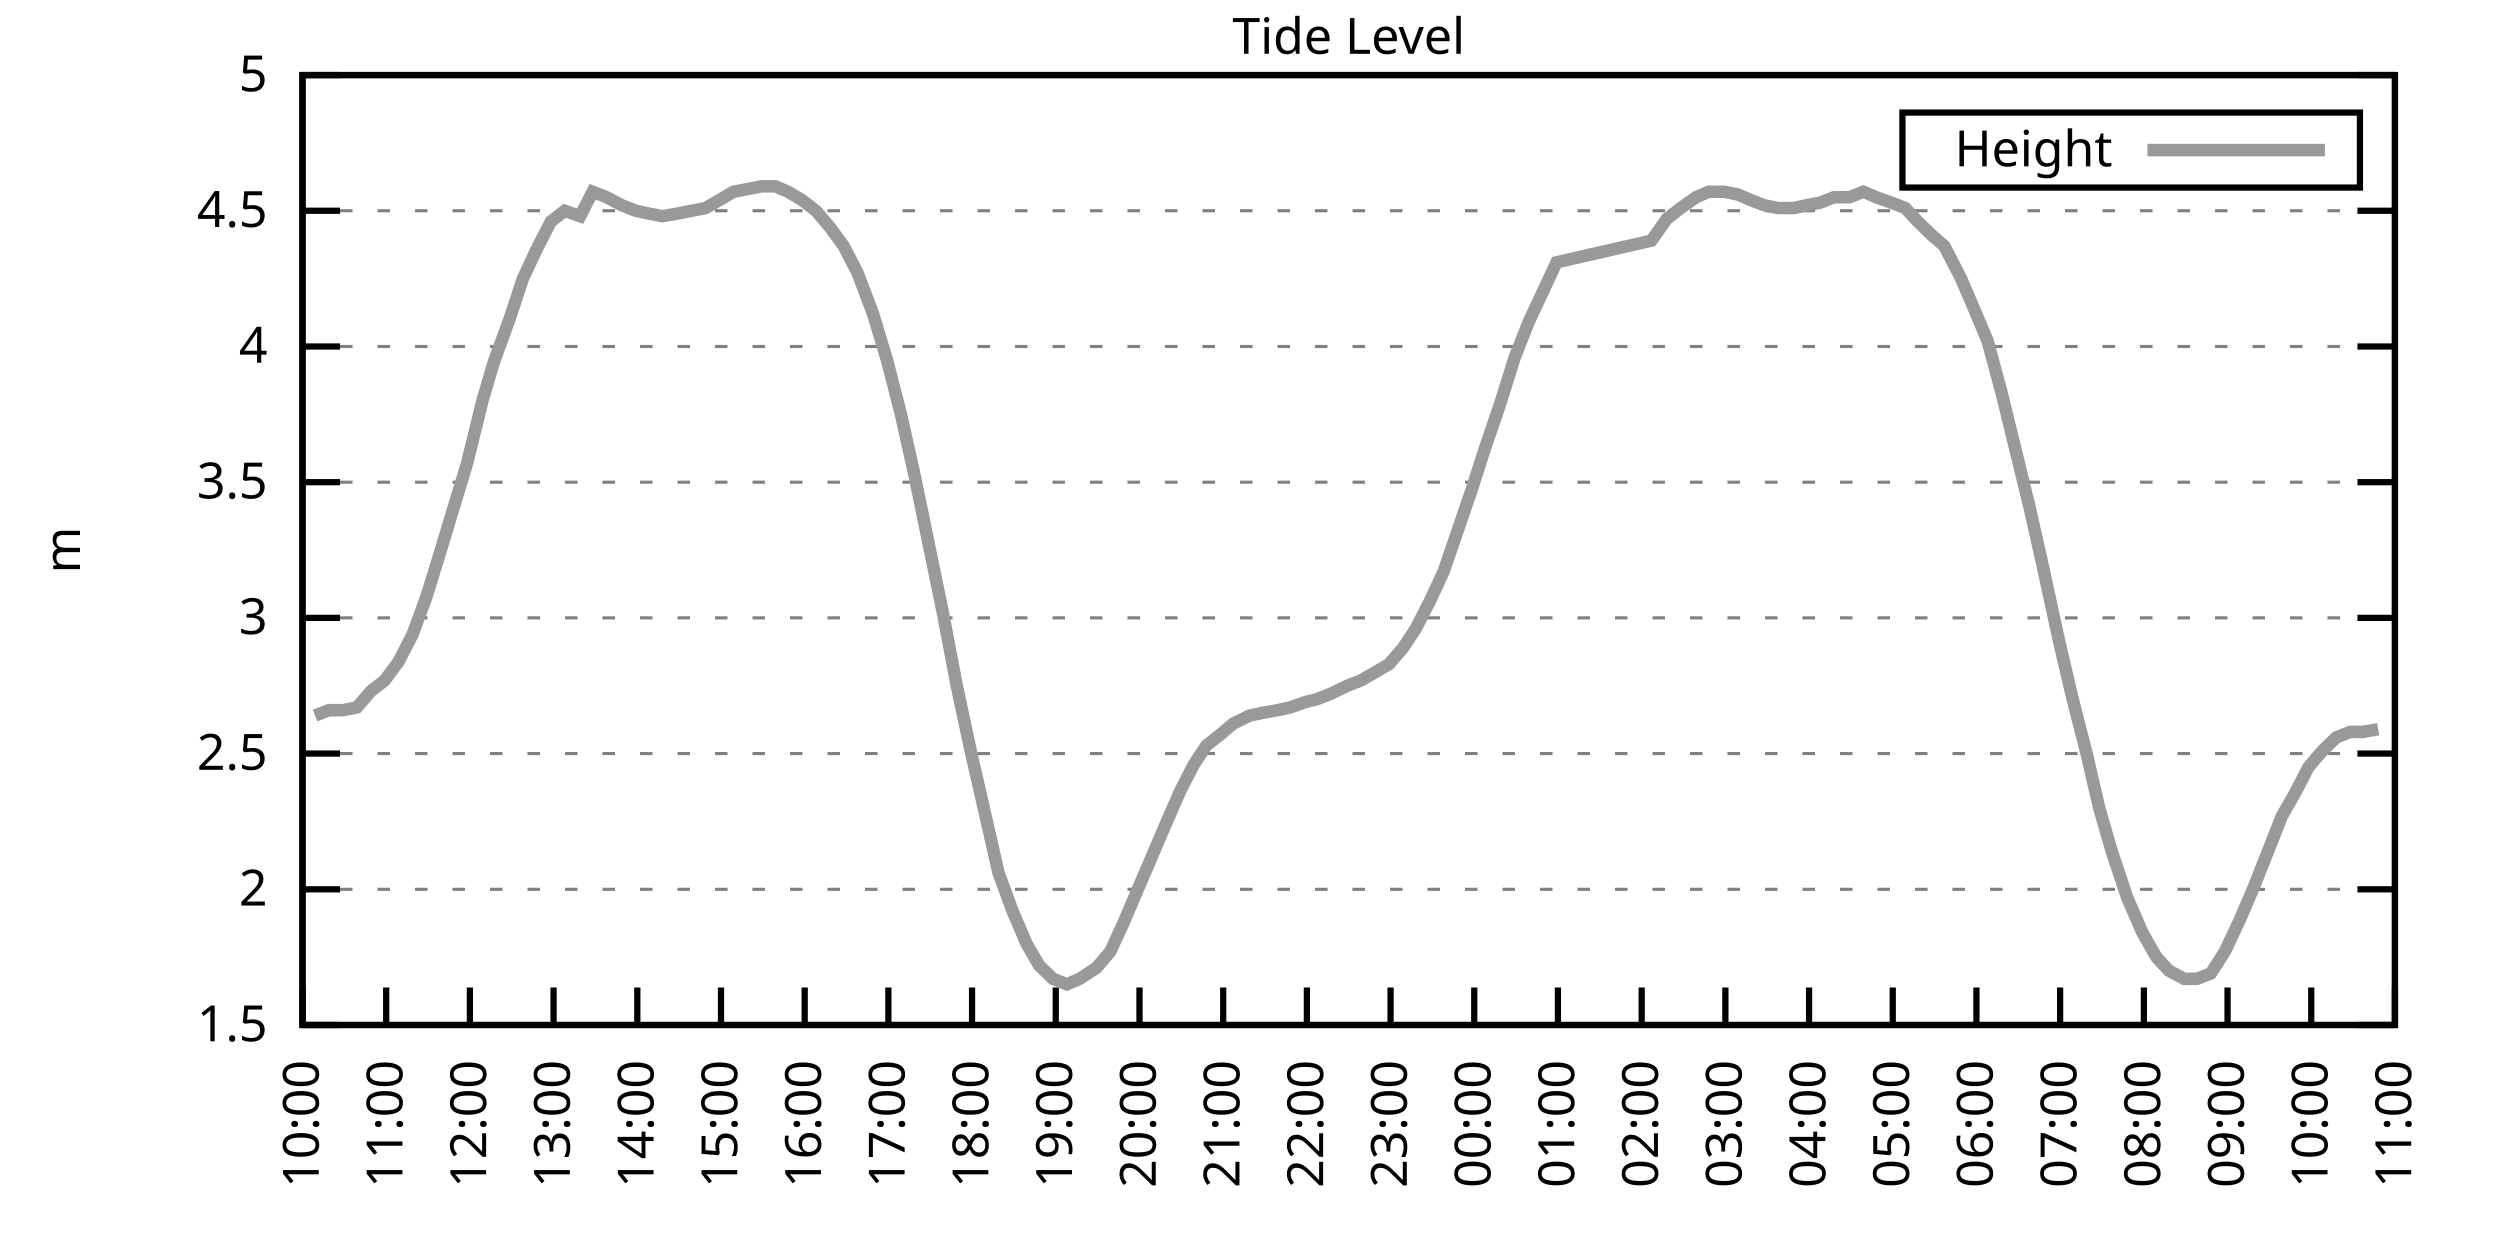
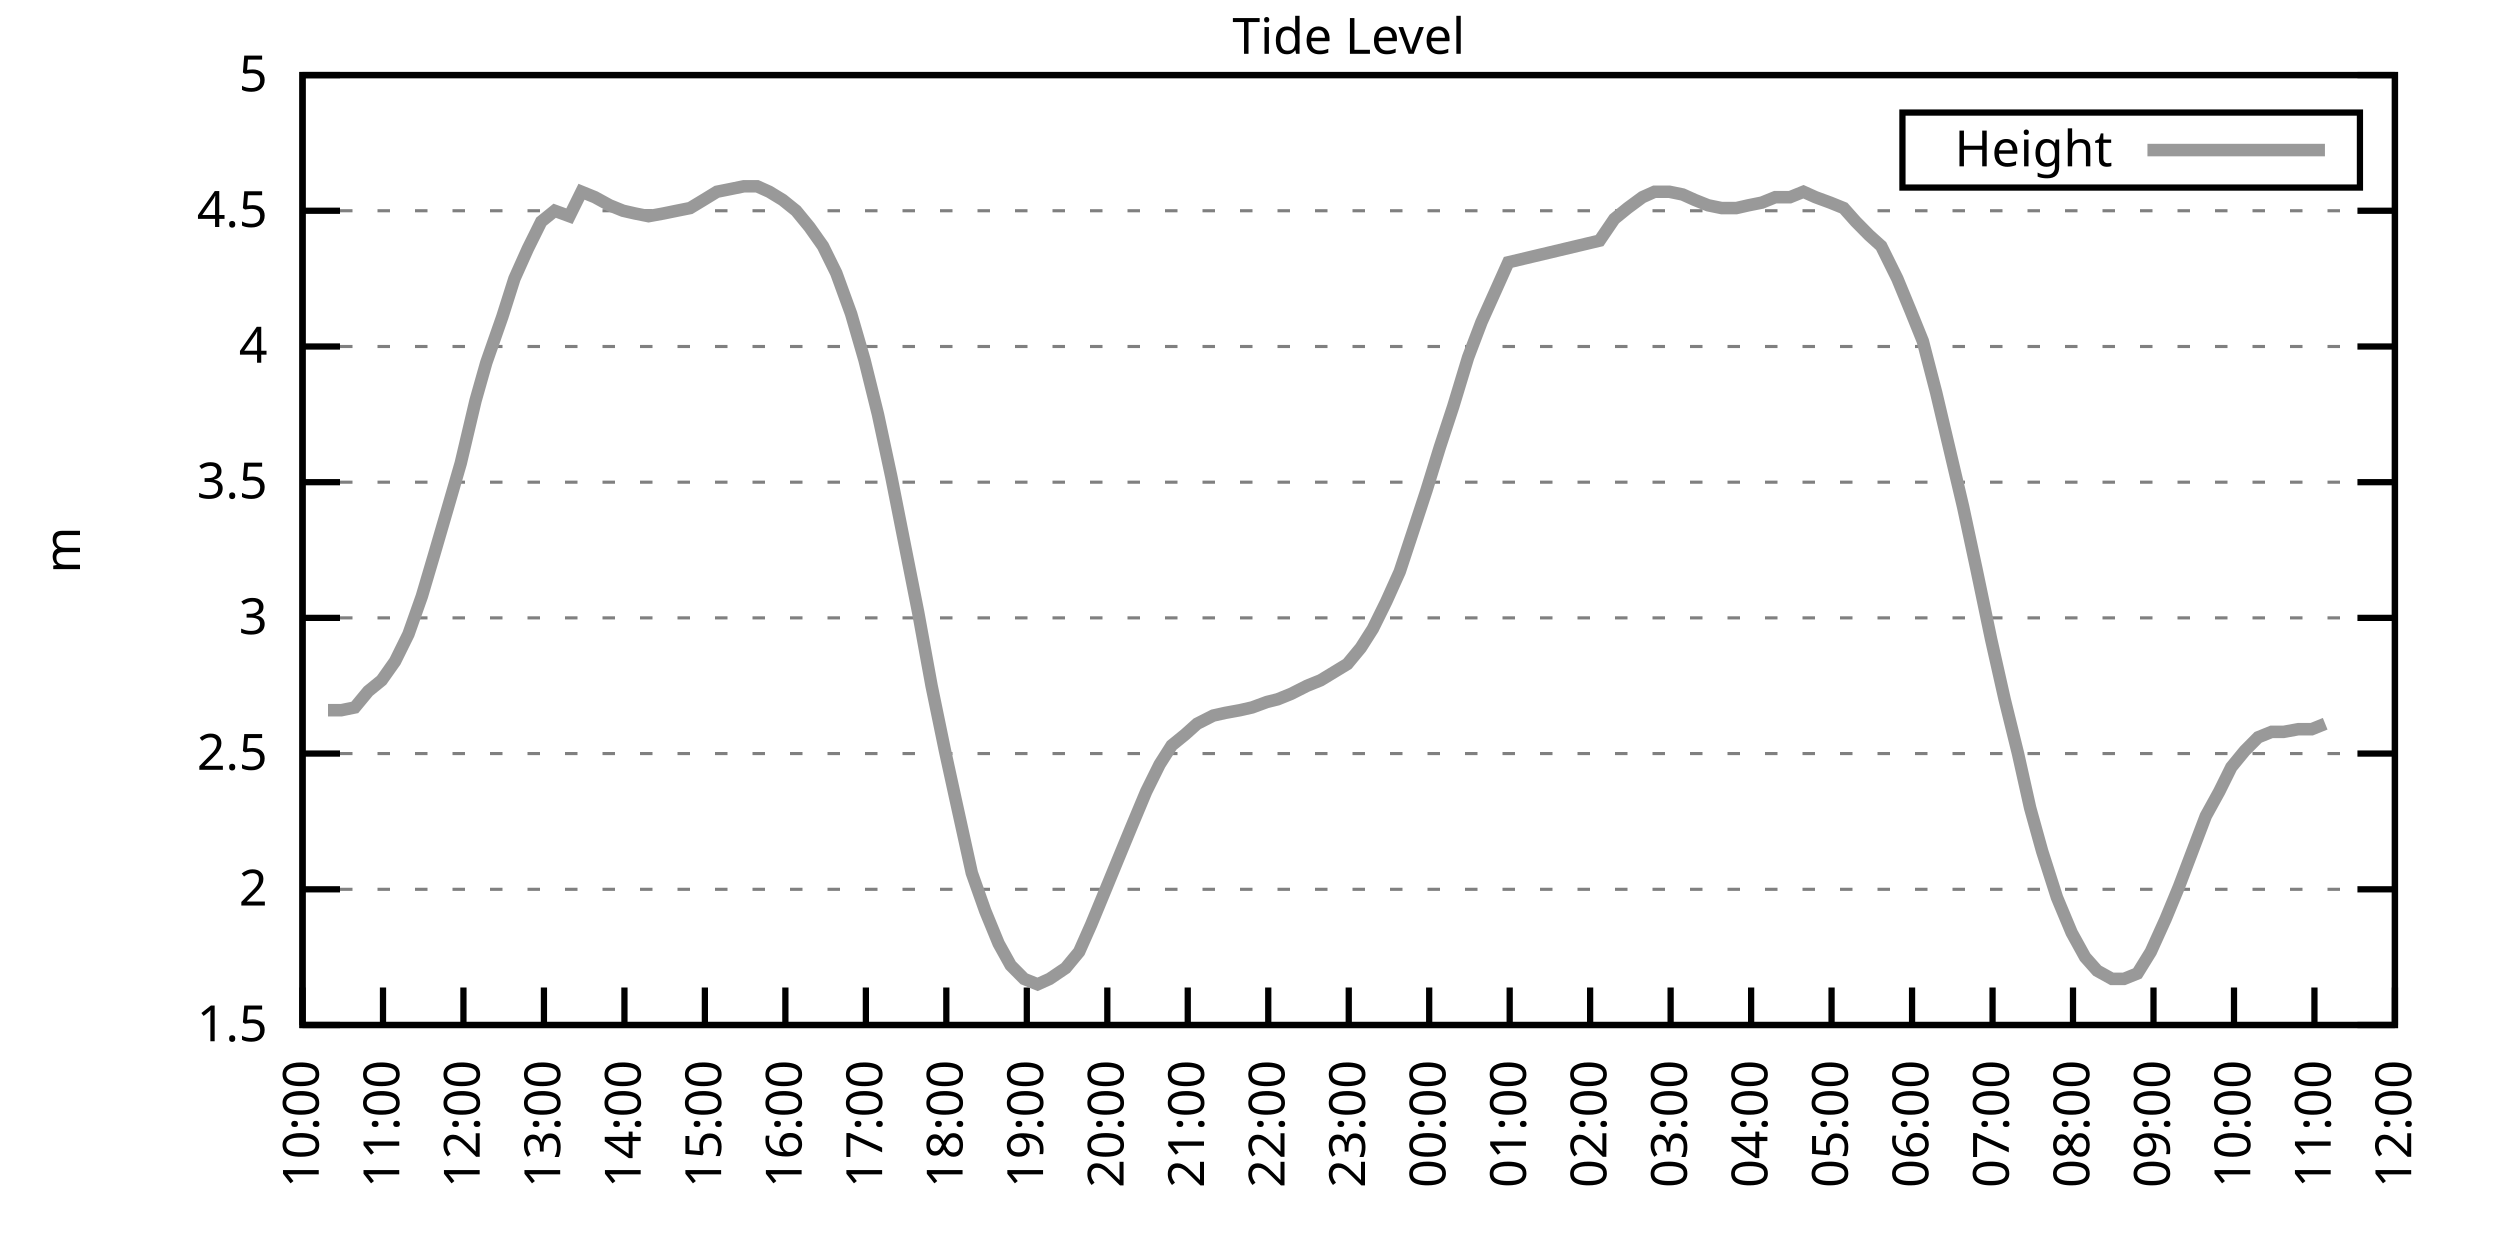
<svg xmlns="http://www.w3.org/2000/svg" xmlns:xlink="http://www.w3.org/1999/xlink" width="400" height="200" viewBox="0 0 400 200">
  <g id="gnuplot_canvas">
    <rect x="0" y="0" width="400" height="200" fill="none" />
    <defs>
      <circle id="gpDot" r="0.5" stroke-width="0.5" stroke="currentColor" />
      <path id="gpPt0" stroke-width="0.333" stroke="currentColor" d="M-1,0 h2 M0,-1 v2" />
      <path id="gpPt1" stroke-width="0.333" stroke="currentColor" d="M-1,-1 L1,1 M1,-1 L-1,1" />
      <path id="gpPt2" stroke-width="0.333" stroke="currentColor" d="M-1,0 L1,0 M0,-1 L0,1 M-1,-1 L1,1 M-1,1 L1,-1" />
      <rect id="gpPt3" stroke-width="0.333" stroke="currentColor" x="-1" y="-1" width="2" height="2" />
      <rect id="gpPt4" stroke-width="0.333" stroke="currentColor" fill="currentColor" x="-1" y="-1" width="2" height="2" />
      <circle id="gpPt5" stroke-width="0.333" stroke="currentColor" cx="0" cy="0" r="1" />
      <use xlink:href="#gpPt5" id="gpPt6" fill="currentColor" stroke="none" />
      <path id="gpPt7" stroke-width="0.333" stroke="currentColor" d="M0,-1.33 L-1.33,0.67 L1.33,0.67 z" />
      <use xlink:href="#gpPt7" id="gpPt8" fill="currentColor" stroke="none" />
      <use xlink:href="#gpPt7" id="gpPt9" stroke="currentColor" transform="rotate(180)" />
      <use xlink:href="#gpPt9" id="gpPt10" fill="currentColor" stroke="none" />
      <use xlink:href="#gpPt3" id="gpPt11" stroke="currentColor" transform="rotate(45)" />
      <use xlink:href="#gpPt11" id="gpPt12" fill="currentColor" stroke="none" />
      <path id="gpPt13" stroke-width="0.333" stroke="currentColor" d="M0,1.330 L1.265,0.411 L0.782,-1.067 L-0.782,-1.076 L-1.265,0.411 z" />
      <use xlink:href="#gpPt13" id="gpPt14" fill="currentColor" stroke="none" />
      <filter id="textbox" filterUnits="objectBoundingBox" x="0" y="0" height="1" width="1">
        <feFlood flood-color="white" flood-opacity="1" result="bgnd" />
        <feComposite in="SourceGraphic" in2="bgnd" operator="atop" />
      </filter>
      <filter id="greybox" filterUnits="objectBoundingBox" x="0" y="0" height="1" width="1">
        <feFlood flood-color="lightgrey" flood-opacity="1" result="grey" />
        <feComposite in="SourceGraphic" in2="grey" operator="atop" />
      </filter>
    </defs>
    <g fill="none" color="white" stroke="currentColor" stroke-width="1.00" stroke-linecap="butt" stroke-linejoin="miter">
</g>
    <g fill="none" color="black" stroke="currentColor" stroke-width="1.00" stroke-linecap="butt" stroke-linejoin="miter">
      <g stroke="none" shape-rendering="crispEdges">
        <polygon fill="rgb(255, 255, 255)" points="48.40,164.00 383.18,164.00 383.18,12.02 48.40,12.02 " />
      </g>
    </g>
    <g fill="none" color="black" stroke="currentColor" stroke-width="1.00" stroke-linecap="butt" stroke-linejoin="miter">
</g>
    <g fill="none" color="black" stroke="black" stroke-width="0.50" stroke-linecap="butt" stroke-linejoin="miter">
</g>
    <g fill="none" color="gray" stroke="currentColor" stroke-width="0.50" stroke-linecap="butt" stroke-linejoin="miter">
      <path stroke="gray" stroke-dasharray="2,4" class="gridline" d="M48.40,164.00 L383.19,164.00  " />
    </g>
    <g fill="none" color="gray" stroke="gray" stroke-width="1.00" stroke-linecap="butt" stroke-linejoin="miter">
</g>
    <g fill="none" color="black" stroke="currentColor" stroke-width="1.00" stroke-linecap="butt" stroke-linejoin="miter">
      <path stroke="black" d="M48.40,164.00 L54.40,164.00 M383.19,164.00 L377.19,164.00  " />
      <g transform="translate(42.80,166.60)" stroke="none" fill="black" font-family="Sans" font-size="8.00" text-anchor="end">
        <text>
          <tspan font-family="Sans"> 1.5</tspan>
        </text>
      </g>
    </g>
    <g fill="none" color="black" stroke="currentColor" stroke-width="1.00" stroke-linecap="butt" stroke-linejoin="miter">
</g>
    <g fill="none" color="black" stroke="black" stroke-width="0.50" stroke-linecap="butt" stroke-linejoin="miter">
</g>
    <g fill="none" color="gray" stroke="currentColor" stroke-width="0.50" stroke-linecap="butt" stroke-linejoin="miter">
      <path stroke="gray" stroke-dasharray="2,4" class="gridline" d="M48.40,142.29 L383.19,142.29  " />
    </g>
    <g fill="none" color="gray" stroke="gray" stroke-width="1.00" stroke-linecap="butt" stroke-linejoin="miter">
</g>
    <g fill="none" color="black" stroke="currentColor" stroke-width="1.00" stroke-linecap="butt" stroke-linejoin="miter">
      <path stroke="black" d="M48.40,142.29 L54.40,142.29 M383.19,142.29 L377.19,142.29  " />
      <g transform="translate(42.80,144.89)" stroke="none" fill="black" font-family="Sans" font-size="8.00" text-anchor="end">
        <text>
          <tspan font-family="Sans"> 2</tspan>
        </text>
      </g>
    </g>
    <g fill="none" color="black" stroke="currentColor" stroke-width="1.00" stroke-linecap="butt" stroke-linejoin="miter">
</g>
    <g fill="none" color="black" stroke="black" stroke-width="0.50" stroke-linecap="butt" stroke-linejoin="miter">
</g>
    <g fill="none" color="gray" stroke="currentColor" stroke-width="0.50" stroke-linecap="butt" stroke-linejoin="miter">
      <path stroke="gray" stroke-dasharray="2,4" class="gridline" d="M48.40,120.57 L383.19,120.57  " />
    </g>
    <g fill="none" color="gray" stroke="gray" stroke-width="1.00" stroke-linecap="butt" stroke-linejoin="miter">
</g>
    <g fill="none" color="black" stroke="currentColor" stroke-width="1.00" stroke-linecap="butt" stroke-linejoin="miter">
      <path stroke="black" d="M48.40,120.57 L54.40,120.57 M383.19,120.57 L377.19,120.57  " />
      <g transform="translate(42.80,123.17)" stroke="none" fill="black" font-family="Sans" font-size="8.00" text-anchor="end">
        <text>
          <tspan font-family="Sans"> 2.5</tspan>
        </text>
      </g>
    </g>
    <g fill="none" color="black" stroke="currentColor" stroke-width="1.00" stroke-linecap="butt" stroke-linejoin="miter">
</g>
    <g fill="none" color="black" stroke="black" stroke-width="0.50" stroke-linecap="butt" stroke-linejoin="miter">
</g>
    <g fill="none" color="gray" stroke="currentColor" stroke-width="0.50" stroke-linecap="butt" stroke-linejoin="miter">
      <path stroke="gray" stroke-dasharray="2,4" class="gridline" d="M48.40,98.86 L383.19,98.86  " />
    </g>
    <g fill="none" color="gray" stroke="gray" stroke-width="1.00" stroke-linecap="butt" stroke-linejoin="miter">
</g>
    <g fill="none" color="black" stroke="currentColor" stroke-width="1.00" stroke-linecap="butt" stroke-linejoin="miter">
      <path stroke="black" d="M48.40,98.86 L54.40,98.86 M383.19,98.86 L377.19,98.86  " />
      <g transform="translate(42.80,101.46)" stroke="none" fill="black" font-family="Sans" font-size="8.00" text-anchor="end">
        <text>
          <tspan font-family="Sans"> 3</tspan>
        </text>
      </g>
    </g>
    <g fill="none" color="black" stroke="currentColor" stroke-width="1.00" stroke-linecap="butt" stroke-linejoin="miter">
</g>
    <g fill="none" color="black" stroke="black" stroke-width="0.50" stroke-linecap="butt" stroke-linejoin="miter">
</g>
    <g fill="none" color="gray" stroke="currentColor" stroke-width="0.50" stroke-linecap="butt" stroke-linejoin="miter">
      <path stroke="gray" stroke-dasharray="2,4" class="gridline" d="M48.40,77.15 L383.19,77.15  " />
    </g>
    <g fill="none" color="gray" stroke="gray" stroke-width="1.00" stroke-linecap="butt" stroke-linejoin="miter">
</g>
    <g fill="none" color="black" stroke="currentColor" stroke-width="1.00" stroke-linecap="butt" stroke-linejoin="miter">
      <path stroke="black" d="M48.40,77.15 L54.40,77.15 M383.19,77.15 L377.19,77.15  " />
      <g transform="translate(42.80,79.75)" stroke="none" fill="black" font-family="Sans" font-size="8.00" text-anchor="end">
        <text>
          <tspan font-family="Sans"> 3.5</tspan>
        </text>
      </g>
    </g>
    <g fill="none" color="black" stroke="currentColor" stroke-width="1.00" stroke-linecap="butt" stroke-linejoin="miter">
</g>
    <g fill="none" color="black" stroke="black" stroke-width="0.50" stroke-linecap="butt" stroke-linejoin="miter">
</g>
    <g fill="none" color="gray" stroke="currentColor" stroke-width="0.50" stroke-linecap="butt" stroke-linejoin="miter">
      <path stroke="gray" stroke-dasharray="2,4" class="gridline" d="M48.40,55.44 L383.19,55.44  " />
    </g>
    <g fill="none" color="gray" stroke="gray" stroke-width="1.00" stroke-linecap="butt" stroke-linejoin="miter">
</g>
    <g fill="none" color="black" stroke="currentColor" stroke-width="1.00" stroke-linecap="butt" stroke-linejoin="miter">
      <path stroke="black" d="M48.40,55.44 L54.40,55.44 M383.19,55.44 L377.19,55.44  " />
      <g transform="translate(42.80,58.04)" stroke="none" fill="black" font-family="Sans" font-size="8.00" text-anchor="end">
        <text>
          <tspan font-family="Sans"> 4</tspan>
        </text>
      </g>
    </g>
    <g fill="none" color="black" stroke="currentColor" stroke-width="1.00" stroke-linecap="butt" stroke-linejoin="miter">
</g>
    <g fill="none" color="black" stroke="black" stroke-width="0.50" stroke-linecap="butt" stroke-linejoin="miter">
</g>
    <g fill="none" color="gray" stroke="currentColor" stroke-width="0.50" stroke-linecap="butt" stroke-linejoin="miter">
      <path stroke="gray" stroke-dasharray="2,4" class="gridline" d="M48.40,33.72 L383.19,33.72  " />
    </g>
    <g fill="none" color="gray" stroke="gray" stroke-width="1.00" stroke-linecap="butt" stroke-linejoin="miter">
</g>
    <g fill="none" color="black" stroke="currentColor" stroke-width="1.00" stroke-linecap="butt" stroke-linejoin="miter">
      <path stroke="black" d="M48.40,33.72 L54.40,33.72 M383.19,33.72 L377.19,33.72  " />
      <g transform="translate(42.80,36.32)" stroke="none" fill="black" font-family="Sans" font-size="8.00" text-anchor="end">
        <text>
          <tspan font-family="Sans"> 4.5</tspan>
        </text>
      </g>
    </g>
    <g fill="none" color="black" stroke="currentColor" stroke-width="1.00" stroke-linecap="butt" stroke-linejoin="miter">
</g>
    <g fill="none" color="black" stroke="black" stroke-width="0.50" stroke-linecap="butt" stroke-linejoin="miter">
</g>
    <g fill="none" color="gray" stroke="currentColor" stroke-width="0.50" stroke-linecap="butt" stroke-linejoin="miter">
      <path stroke="gray" stroke-dasharray="2,4" class="gridline" d="M48.40,12.01 L383.19,12.01  " />
    </g>
    <g fill="none" color="gray" stroke="gray" stroke-width="1.00" stroke-linecap="butt" stroke-linejoin="miter">
</g>
    <g fill="none" color="black" stroke="currentColor" stroke-width="1.00" stroke-linecap="butt" stroke-linejoin="miter">
      <path stroke="black" d="M48.40,12.01 L54.40,12.01 M383.19,12.01 L377.19,12.01  " />
      <g transform="translate(42.80,14.61)" stroke="none" fill="black" font-family="Sans" font-size="8.00" text-anchor="end">
        <text>
          <tspan font-family="Sans"> 5</tspan>
        </text>
      </g>
    </g>
    <g fill="none" color="black" stroke="currentColor" stroke-width="1.00" stroke-linecap="butt" stroke-linejoin="miter">
      <path stroke="black" d="M48.40,164.00 L48.40,158.00  " />
      <g transform="translate(51.00,169.60) rotate(270.00)" stroke="none" fill="black" font-family="Sans" font-size="8.00" text-anchor="end">
        <text>
          <tspan font-family="Sans">10:00</tspan>
        </text>
      </g>
    </g>
    <g fill="none" color="black" stroke="currentColor" stroke-width="1.00" stroke-linecap="butt" stroke-linejoin="miter">
-       <path stroke="black" d="M61.79,164.00 L61.79,158.00  " />
-       <g transform="translate(64.39,169.60) rotate(270.00)" stroke="none" fill="black" font-family="Sans" font-size="8.00" text-anchor="end">
+       <path stroke="black" d="M61.28,164.00 L61.28,158.00  " />
+       <g transform="translate(63.88,169.60) rotate(270.00)" stroke="none" fill="black" font-family="Sans" font-size="8.00" text-anchor="end">
        <text>
          <tspan font-family="Sans">11:00</tspan>
        </text>
      </g>
    </g>
    <g fill="none" color="black" stroke="currentColor" stroke-width="1.00" stroke-linecap="butt" stroke-linejoin="miter">
-       <path stroke="black" d="M75.18,164.00 L75.18,158.00  " />
-       <g transform="translate(77.78,169.60) rotate(270.00)" stroke="none" fill="black" font-family="Sans" font-size="8.00" text-anchor="end">
+       <path stroke="black" d="M74.15,164.00 L74.15,158.00  " />
+       <g transform="translate(76.75,169.60) rotate(270.00)" stroke="none" fill="black" font-family="Sans" font-size="8.00" text-anchor="end">
        <text>
          <tspan font-family="Sans">12:00</tspan>
        </text>
      </g>
    </g>
    <g fill="none" color="black" stroke="currentColor" stroke-width="1.00" stroke-linecap="butt" stroke-linejoin="miter">
-       <path stroke="black" d="M88.57,164.00 L88.57,158.00  " />
-       <g transform="translate(91.17,169.60) rotate(270.00)" stroke="none" fill="black" font-family="Sans" font-size="8.00" text-anchor="end">
+       <path stroke="black" d="M87.03,164.00 L87.03,158.00  " />
+       <g transform="translate(89.63,169.60) rotate(270.00)" stroke="none" fill="black" font-family="Sans" font-size="8.00" text-anchor="end">
        <text>
          <tspan font-family="Sans">13:00</tspan>
        </text>
      </g>
    </g>
    <g fill="none" color="black" stroke="currentColor" stroke-width="1.00" stroke-linecap="butt" stroke-linejoin="miter">
-       <path stroke="black" d="M101.97,164.00 L101.97,158.00  " />
-       <g transform="translate(104.57,169.60) rotate(270.00)" stroke="none" fill="black" font-family="Sans" font-size="8.00" text-anchor="end">
+       <path stroke="black" d="M99.91,164.00 L99.91,158.00  " />
+       <g transform="translate(102.51,169.60) rotate(270.00)" stroke="none" fill="black" font-family="Sans" font-size="8.00" text-anchor="end">
        <text>
          <tspan font-family="Sans">14:00</tspan>
        </text>
      </g>
    </g>
    <g fill="none" color="black" stroke="currentColor" stroke-width="1.00" stroke-linecap="butt" stroke-linejoin="miter">
-       <path stroke="black" d="M115.36,164.00 L115.36,158.00  " />
-       <g transform="translate(117.96,169.60) rotate(270.00)" stroke="none" fill="black" font-family="Sans" font-size="8.00" text-anchor="end">
+       <path stroke="black" d="M112.78,164.00 L112.78,158.00  " />
+       <g transform="translate(115.38,169.60) rotate(270.00)" stroke="none" fill="black" font-family="Sans" font-size="8.00" text-anchor="end">
        <text>
          <tspan font-family="Sans">15:00</tspan>
        </text>
      </g>
    </g>
    <g fill="none" color="black" stroke="currentColor" stroke-width="1.00" stroke-linecap="butt" stroke-linejoin="miter">
-       <path stroke="black" d="M128.75,164.00 L128.75,158.00  " />
-       <g transform="translate(131.35,169.60) rotate(270.00)" stroke="none" fill="black" font-family="Sans" font-size="8.00" text-anchor="end">
+       <path stroke="black" d="M125.66,164.00 L125.66,158.00  " />
+       <g transform="translate(128.26,169.60) rotate(270.00)" stroke="none" fill="black" font-family="Sans" font-size="8.00" text-anchor="end">
        <text>
          <tspan font-family="Sans">16:00</tspan>
        </text>
      </g>
    </g>
    <g fill="none" color="black" stroke="currentColor" stroke-width="1.00" stroke-linecap="butt" stroke-linejoin="miter">
-       <path stroke="black" d="M142.14,164.00 L142.14,158.00  " />
-       <g transform="translate(144.74,169.60) rotate(270.00)" stroke="none" fill="black" font-family="Sans" font-size="8.00" text-anchor="end">
+       <path stroke="black" d="M138.54,164.00 L138.54,158.00  " />
+       <g transform="translate(141.14,169.60) rotate(270.00)" stroke="none" fill="black" font-family="Sans" font-size="8.00" text-anchor="end">
        <text>
          <tspan font-family="Sans">17:00</tspan>
        </text>
      </g>
    </g>
    <g fill="none" color="black" stroke="currentColor" stroke-width="1.00" stroke-linecap="butt" stroke-linejoin="miter">
-       <path stroke="black" d="M155.53,164.00 L155.53,158.00  " />
-       <g transform="translate(158.13,169.60) rotate(270.00)" stroke="none" fill="black" font-family="Sans" font-size="8.00" text-anchor="end">
+       <path stroke="black" d="M151.41,164.00 L151.41,158.00  " />
+       <g transform="translate(154.01,169.60) rotate(270.00)" stroke="none" fill="black" font-family="Sans" font-size="8.00" text-anchor="end">
        <text>
          <tspan font-family="Sans">18:00</tspan>
        </text>
      </g>
    </g>
    <g fill="none" color="black" stroke="currentColor" stroke-width="1.00" stroke-linecap="butt" stroke-linejoin="miter">
-       <path stroke="black" d="M168.92,164.00 L168.92,158.00  " />
-       <g transform="translate(171.52,169.60) rotate(270.00)" stroke="none" fill="black" font-family="Sans" font-size="8.00" text-anchor="end">
+       <path stroke="black" d="M164.29,164.00 L164.29,158.00  " />
+       <g transform="translate(166.89,169.60) rotate(270.00)" stroke="none" fill="black" font-family="Sans" font-size="8.00" text-anchor="end">
        <text>
          <tspan font-family="Sans">19:00</tspan>
        </text>
      </g>
    </g>
    <g fill="none" color="black" stroke="currentColor" stroke-width="1.00" stroke-linecap="butt" stroke-linejoin="miter">
-       <path stroke="black" d="M182.32,164.00 L182.32,158.00  " />
-       <g transform="translate(184.92,169.60) rotate(270.00)" stroke="none" fill="black" font-family="Sans" font-size="8.00" text-anchor="end">
+       <path stroke="black" d="M177.17,164.00 L177.17,158.00  " />
+       <g transform="translate(179.77,169.60) rotate(270.00)" stroke="none" fill="black" font-family="Sans" font-size="8.00" text-anchor="end">
        <text>
          <tspan font-family="Sans">20:00</tspan>
        </text>
      </g>
    </g>
    <g fill="none" color="black" stroke="currentColor" stroke-width="1.00" stroke-linecap="butt" stroke-linejoin="miter">
-       <path stroke="black" d="M195.71,164.00 L195.71,158.00  " />
-       <g transform="translate(198.31,169.60) rotate(270.00)" stroke="none" fill="black" font-family="Sans" font-size="8.00" text-anchor="end">
+       <path stroke="black" d="M190.04,164.00 L190.04,158.00  " />
+       <g transform="translate(192.64,169.60) rotate(270.00)" stroke="none" fill="black" font-family="Sans" font-size="8.00" text-anchor="end">
        <text>
          <tspan font-family="Sans">21:00</tspan>
        </text>
      </g>
    </g>
    <g fill="none" color="black" stroke="currentColor" stroke-width="1.00" stroke-linecap="butt" stroke-linejoin="miter">
-       <path stroke="black" d="M209.10,164.00 L209.10,158.00  " />
-       <g transform="translate(211.70,169.60) rotate(270.00)" stroke="none" fill="black" font-family="Sans" font-size="8.00" text-anchor="end">
+       <path stroke="black" d="M202.92,164.00 L202.92,158.00  " />
+       <g transform="translate(205.52,169.60) rotate(270.00)" stroke="none" fill="black" font-family="Sans" font-size="8.00" text-anchor="end">
        <text>
          <tspan font-family="Sans">22:00</tspan>
        </text>
      </g>
    </g>
    <g fill="none" color="black" stroke="currentColor" stroke-width="1.00" stroke-linecap="butt" stroke-linejoin="miter">
-       <path stroke="black" d="M222.49,164.00 L222.49,158.00  " />
-       <g transform="translate(225.09,169.60) rotate(270.00)" stroke="none" fill="black" font-family="Sans" font-size="8.00" text-anchor="end">
+       <path stroke="black" d="M215.80,164.00 L215.80,158.00  " />
+       <g transform="translate(218.40,169.60) rotate(270.00)" stroke="none" fill="black" font-family="Sans" font-size="8.00" text-anchor="end">
        <text>
          <tspan font-family="Sans">23:00</tspan>
        </text>
      </g>
    </g>
    <g fill="none" color="black" stroke="currentColor" stroke-width="1.00" stroke-linecap="butt" stroke-linejoin="miter">
-       <path stroke="black" d="M235.88,164.00 L235.88,158.00  " />
-       <g transform="translate(238.48,169.60) rotate(270.00)" stroke="none" fill="black" font-family="Sans" font-size="8.00" text-anchor="end">
+       <path stroke="black" d="M228.67,164.00 L228.67,158.00  " />
+       <g transform="translate(231.27,169.60) rotate(270.00)" stroke="none" fill="black" font-family="Sans" font-size="8.00" text-anchor="end">
        <text>
          <tspan font-family="Sans">00:00</tspan>
        </text>
      </g>
    </g>
    <g fill="none" color="black" stroke="currentColor" stroke-width="1.00" stroke-linecap="butt" stroke-linejoin="miter">
-       <path stroke="black" d="M249.27,164.00 L249.27,158.00  " />
-       <g transform="translate(251.87,169.60) rotate(270.00)" stroke="none" fill="black" font-family="Sans" font-size="8.00" text-anchor="end">
+       <path stroke="black" d="M241.55,164.00 L241.55,158.00  " />
+       <g transform="translate(244.15,169.60) rotate(270.00)" stroke="none" fill="black" font-family="Sans" font-size="8.00" text-anchor="end">
        <text>
          <tspan font-family="Sans">01:00</tspan>
        </text>
      </g>
    </g>
    <g fill="none" color="black" stroke="currentColor" stroke-width="1.00" stroke-linecap="butt" stroke-linejoin="miter">
-       <path stroke="black" d="M262.67,164.00 L262.67,158.00  " />
-       <g transform="translate(265.27,169.60) rotate(270.00)" stroke="none" fill="black" font-family="Sans" font-size="8.00" text-anchor="end">
+       <path stroke="black" d="M254.42,164.00 L254.42,158.00  " />
+       <g transform="translate(257.02,169.60) rotate(270.00)" stroke="none" fill="black" font-family="Sans" font-size="8.00" text-anchor="end">
        <text>
          <tspan font-family="Sans">02:00</tspan>
        </text>
      </g>
    </g>
    <g fill="none" color="black" stroke="currentColor" stroke-width="1.00" stroke-linecap="butt" stroke-linejoin="miter">
-       <path stroke="black" d="M276.06,164.00 L276.06,158.00  " />
-       <g transform="translate(278.66,169.60) rotate(270.00)" stroke="none" fill="black" font-family="Sans" font-size="8.00" text-anchor="end">
+       <path stroke="black" d="M267.30,164.00 L267.30,158.00  " />
+       <g transform="translate(269.90,169.60) rotate(270.00)" stroke="none" fill="black" font-family="Sans" font-size="8.00" text-anchor="end">
        <text>
          <tspan font-family="Sans">03:00</tspan>
        </text>
      </g>
    </g>
    <g fill="none" color="black" stroke="currentColor" stroke-width="1.00" stroke-linecap="butt" stroke-linejoin="miter">
-       <path stroke="black" d="M289.45,164.00 L289.45,158.00  " />
-       <g transform="translate(292.05,169.60) rotate(270.00)" stroke="none" fill="black" font-family="Sans" font-size="8.00" text-anchor="end">
+       <path stroke="black" d="M280.18,164.00 L280.18,158.00  " />
+       <g transform="translate(282.78,169.60) rotate(270.00)" stroke="none" fill="black" font-family="Sans" font-size="8.00" text-anchor="end">
        <text>
          <tspan font-family="Sans">04:00</tspan>
        </text>
      </g>
    </g>
    <g fill="none" color="black" stroke="currentColor" stroke-width="1.00" stroke-linecap="butt" stroke-linejoin="miter">
-       <path stroke="black" d="M302.84,164.00 L302.84,158.00  " />
-       <g transform="translate(305.44,169.60) rotate(270.00)" stroke="none" fill="black" font-family="Sans" font-size="8.00" text-anchor="end">
+       <path stroke="black" d="M293.05,164.00 L293.05,158.00  " />
+       <g transform="translate(295.65,169.60) rotate(270.00)" stroke="none" fill="black" font-family="Sans" font-size="8.00" text-anchor="end">
        <text>
          <tspan font-family="Sans">05:00</tspan>
        </text>
      </g>
    </g>
    <g fill="none" color="black" stroke="currentColor" stroke-width="1.00" stroke-linecap="butt" stroke-linejoin="miter">
-       <path stroke="black" d="M316.23,164.00 L316.23,158.00  " />
-       <g transform="translate(318.83,169.60) rotate(270.00)" stroke="none" fill="black" font-family="Sans" font-size="8.00" text-anchor="end">
+       <path stroke="black" d="M305.93,164.00 L305.93,158.00  " />
+       <g transform="translate(308.53,169.60) rotate(270.00)" stroke="none" fill="black" font-family="Sans" font-size="8.00" text-anchor="end">
        <text>
          <tspan font-family="Sans">06:00</tspan>
        </text>
      </g>
    </g>
    <g fill="none" color="black" stroke="currentColor" stroke-width="1.00" stroke-linecap="butt" stroke-linejoin="miter">
-       <path stroke="black" d="M329.62,164.00 L329.62,158.00  " />
-       <g transform="translate(332.22,169.60) rotate(270.00)" stroke="none" fill="black" font-family="Sans" font-size="8.00" text-anchor="end">
+       <path stroke="black" d="M318.81,164.00 L318.81,158.00  " />
+       <g transform="translate(321.41,169.60) rotate(270.00)" stroke="none" fill="black" font-family="Sans" font-size="8.00" text-anchor="end">
        <text>
          <tspan font-family="Sans">07:00</tspan>
        </text>
      </g>
    </g>
    <g fill="none" color="black" stroke="currentColor" stroke-width="1.00" stroke-linecap="butt" stroke-linejoin="miter">
-       <path stroke="black" d="M343.02,164.00 L343.02,158.00  " />
-       <g transform="translate(345.62,169.60) rotate(270.00)" stroke="none" fill="black" font-family="Sans" font-size="8.00" text-anchor="end">
+       <path stroke="black" d="M331.68,164.00 L331.68,158.00  " />
+       <g transform="translate(334.28,169.60) rotate(270.00)" stroke="none" fill="black" font-family="Sans" font-size="8.00" text-anchor="end">
        <text>
          <tspan font-family="Sans">08:00</tspan>
        </text>
      </g>
    </g>
    <g fill="none" color="black" stroke="currentColor" stroke-width="1.00" stroke-linecap="butt" stroke-linejoin="miter">
-       <path stroke="black" d="M356.41,164.00 L356.41,158.00  " />
-       <g transform="translate(359.01,169.60) rotate(270.00)" stroke="none" fill="black" font-family="Sans" font-size="8.00" text-anchor="end">
+       <path stroke="black" d="M344.56,164.00 L344.56,158.00  " />
+       <g transform="translate(347.16,169.60) rotate(270.00)" stroke="none" fill="black" font-family="Sans" font-size="8.00" text-anchor="end">
        <text>
          <tspan font-family="Sans">09:00</tspan>
        </text>
      </g>
    </g>
    <g fill="none" color="black" stroke="currentColor" stroke-width="1.00" stroke-linecap="butt" stroke-linejoin="miter">
-       <path stroke="black" d="M369.80,164.00 L369.80,158.00  " />
-       <g transform="translate(372.40,169.60) rotate(270.00)" stroke="none" fill="black" font-family="Sans" font-size="8.00" text-anchor="end">
+       <path stroke="black" d="M357.44,164.00 L357.44,158.00  " />
+       <g transform="translate(360.04,169.60) rotate(270.00)" stroke="none" fill="black" font-family="Sans" font-size="8.00" text-anchor="end">
        <text>
          <tspan font-family="Sans">10:00</tspan>
+         </text>
+       </g>
+     </g>
+     <g fill="none" color="black" stroke="currentColor" stroke-width="1.00" stroke-linecap="butt" stroke-linejoin="miter">
+       <path stroke="black" d="M370.31,164.00 L370.31,158.00  " />
+       <g transform="translate(372.91,169.60) rotate(270.00)" stroke="none" fill="black" font-family="Sans" font-size="8.00" text-anchor="end">
+         <text>
+           <tspan font-family="Sans">11:00</tspan>
        </text>
      </g>
    </g>
    <g fill="none" color="black" stroke="currentColor" stroke-width="1.00" stroke-linecap="butt" stroke-linejoin="miter">
      <path stroke="black" d="M383.19,164.00 L383.19,158.00  " />
      <g transform="translate(385.79,169.60) rotate(270.00)" stroke="none" fill="black" font-family="Sans" font-size="8.00" text-anchor="end">
        <text>
-           <tspan font-family="Sans">11:00</tspan>
+           <tspan font-family="Sans">12:00</tspan>
        </text>
      </g>
    </g>
    <g fill="none" color="black" stroke="currentColor" stroke-width="1.00" stroke-linecap="butt" stroke-linejoin="miter">
</g>
    <g fill="none" color="black" stroke="currentColor" stroke-width="1.00" stroke-linecap="butt" stroke-linejoin="miter">
      <path stroke="black" d="M48.40,12.01 L48.40,164.00 L383.19,164.00 L383.19,12.01 L48.40,12.01 Z  " />
    </g>
    <g fill="none" color="black" stroke="currentColor" stroke-width="1.00" stroke-linecap="butt" stroke-linejoin="miter">
</g>
    <g fill="none" color="black" stroke="currentColor" stroke-width="1.00" stroke-linecap="butt" stroke-linejoin="miter">
      <path stroke="black" d="M304.39,30.01 L304.39,18.01 L377.59,18.01 L377.59,30.01 L304.39,30.01 Z  " />
    </g>
    <g id="Tide_level_plot_1">
      <g fill="none" color="white" stroke="black" stroke-width="2.00" stroke-linecap="butt" stroke-linejoin="miter">
</g>
      <g fill="none" color="black" stroke="currentColor" stroke-width="2.00" stroke-linecap="butt" stroke-linejoin="miter">
        <g transform="translate(337.99,26.61)" stroke="none" fill="black" font-family="Sans" font-size="8.00" text-anchor="end">
          <text>
            <tspan font-family="Sans">Height</tspan>
          </text>
        </g>
      </g>
      <g fill="none" color="black" stroke="currentColor" stroke-width="2.00" stroke-linecap="butt" stroke-linejoin="miter">
-         <path stroke="rgb(153, 153, 153)" d="M343.59,24.01 L371.99,24.01 M50.41,114.49 L52.64,113.63 L54.87,113.63 L57.10,113.19 L59.34,110.59 L61.57,108.85   L63.80,105.81 L66.03,101.47 L68.26,95.39 L70.27,88.87 L72.50,81.49 L74.74,74.11 L77.19,64.12 L78.98,58.04   L81.66,50.66 L83.66,44.58 L85.90,39.80 L88.13,35.46 L90.36,33.72 L92.82,34.59 L94.82,30.68 L97.06,31.55   L99.51,32.85 L101.74,33.72 L103.75,34.16 L105.98,34.59 L108.44,34.16 L110.67,33.72 L112.90,33.29 L115.13,31.99   L117.37,30.68 L119.60,30.25 L121.83,29.81 L124.06,29.81 L126.07,30.68 L128.30,31.99 L130.54,33.72 L132.77,36.33   L135.00,39.37 L137.23,43.71 L139.69,50.22 L141.92,57.61 L144.15,66.29 L146.38,76.28 L148.61,87.14 L150.85,97.99   L153.08,109.72 L155.31,120.14 L157.10,127.96 L159.77,139.68 L162.01,145.76 L164.24,150.97 L166.25,154.45 L168.48,156.62   L170.71,157.49 L172.72,156.62 L175.40,154.88 L177.63,152.28 L179.64,147.93 L181.87,142.72 L184.10,137.51 L186.33,132.30   L188.79,126.65 L191.02,122.31 L193.03,119.27 L195.26,117.53 L197.27,115.80 L199.95,114.49 L201.96,114.06 L204.41,113.63   L206.42,113.19 L208.88,112.32 L210.66,111.89 L212.89,111.02 L215.57,109.72 L217.80,108.85 L220.04,107.55 L222.27,106.24   L224.50,103.64 L226.51,100.60 L228.74,96.26 L230.97,91.48 L233.20,84.97 L235.44,78.45 L237.67,71.50 L239.90,64.99   L242.36,57.17 L244.59,51.53 L246.82,46.75 L249.05,41.97 L264.23,38.50 L266.68,35.03 L268.92,33.29 L271.37,31.55   L273.38,30.68 L275.83,30.68 L278.07,31.12 L280.07,31.99 L282.31,32.85 L284.54,33.29 L286.99,33.29 L289.00,32.85   L291.23,32.42 L293.47,31.55 L295.92,31.55 L298.15,30.68 L300.16,31.55 L302.62,32.42 L304.85,33.29 L306.86,35.46   L309.09,37.63 L311.10,39.37 L313.78,44.58 L316.01,49.79 L318.02,54.57 L320.25,62.82 L322.48,71.94 L324.71,81.06   L326.95,91.04 L329.40,102.34 L331.63,111.89 L333.86,120.57 L335.87,129.26 L337.88,136.21 L340.34,143.59 L342.79,149.24   L345.02,153.14 L347.03,155.31 L349.49,156.62 L351.50,156.62 L353.73,155.75 L355.96,152.28 L358.42,147.06 L360.65,141.85   L362.88,136.21 L365.11,130.56 L367.34,126.65 L369.35,122.75 L371.58,120.14 L373.82,117.97 L376.05,117.10 L378.06,117.10   L380.51,116.67  " />
+         <path stroke="rgb(153, 153, 153)" d="M343.59,24.01 L371.99,24.01 M52.48,113.63 L54.62,113.63 L56.77,113.19 L58.92,110.59 L61.06,108.85 L63.21,105.81   L65.35,101.47 L67.50,95.39 L69.43,88.87 L71.58,81.49 L73.72,74.11 L76.08,64.12 L77.80,58.04 L80.38,50.66   L82.31,44.58 L84.45,39.80 L86.60,35.46 L88.75,33.72 L91.11,34.59 L93.04,30.68 L95.18,31.55 L97.55,32.85   L99.69,33.72 L101.62,34.16 L103.77,34.59 L106.13,34.16 L108.28,33.72 L110.42,33.29 L112.57,31.99 L114.71,30.68   L116.86,30.25 L119.01,29.81 L121.15,29.81 L123.08,30.68 L125.23,31.99 L127.38,33.72 L129.52,36.33 L131.67,39.37   L133.81,43.71 L136.18,50.22 L138.32,57.61 L140.47,66.29 L142.61,76.28 L144.76,87.14 L146.91,97.99 L149.05,109.72   L151.20,120.14 L152.91,127.96 L155.49,139.68 L157.64,145.76 L159.78,150.97 L161.71,154.45 L163.86,156.62 L166.01,157.49   L167.94,156.62 L170.51,154.88 L172.66,152.28 L174.59,147.93 L176.74,142.72 L178.88,137.51 L181.03,132.30 L183.39,126.65   L185.54,122.31 L187.47,119.27 L189.61,117.53 L191.54,115.80 L194.12,114.49 L196.05,114.06 L198.41,113.63 L200.34,113.19   L202.70,112.32 L204.42,111.89 L206.57,111.02 L209.14,109.72 L211.29,108.85 L213.43,107.55 L215.58,106.24 L217.73,103.64   L219.66,100.60 L221.80,96.26 L223.95,91.48 L226.10,84.97 L228.24,78.45 L230.39,71.50 L232.53,64.99 L234.90,57.17   L237.04,51.53 L239.19,46.75 L241.33,41.97 L255.93,38.50 L258.29,35.03 L260.43,33.29 L262.79,31.55 L264.73,30.68   L267.09,30.68 L269.23,31.12 L271.16,31.99 L273.31,32.85 L275.46,33.29 L277.82,33.29 L279.75,32.85 L281.89,32.42   L284.04,31.55 L286.40,31.55 L288.55,30.68 L290.48,31.55 L292.84,32.42 L294.99,33.29 L296.92,35.46 L299.06,37.63   L300.99,39.37 L303.57,44.58 L305.72,49.79 L307.65,54.57 L309.79,62.82 L311.94,71.94 L314.09,81.06 L316.23,91.04   L318.59,102.34 L320.74,111.89 L322.88,120.57 L324.82,129.26 L326.75,136.21 L329.11,143.59 L331.47,149.24 L333.62,153.14   L335.55,155.31 L337.91,156.62 L339.84,156.62 L341.99,155.75 L344.13,152.28 L346.49,147.06 L348.64,141.85 L350.78,136.21   L352.93,130.56 L355.08,126.65 L357.01,122.75 L359.15,120.14 L361.30,117.97 L363.45,117.10 L365.38,117.10 L367.74,116.67   L369.88,116.67 L372.03,115.80  " />
      </g>
    </g>
    <g fill="none" color="black" stroke="currentColor" stroke-width="2.00" stroke-linecap="butt" stroke-linejoin="miter">
</g>
    <g fill="none" color="black" stroke="black" stroke-width="1.00" stroke-linecap="butt" stroke-linejoin="miter">
</g>
    <g fill="none" color="black" stroke="currentColor" stroke-width="1.00" stroke-linecap="butt" stroke-linejoin="miter">
      <path stroke="black" d="M48.40,12.01 L48.40,164.00 L383.19,164.00 L383.19,12.01 L48.40,12.01 Z  " />
      <g transform="translate(12.80,88.01) rotate(270.00)" stroke="none" fill="black" font-family="Sans" font-size="8.00" text-anchor="middle">
        <text>
          <tspan font-family="Sans">m</tspan>
        </text>
      </g>
    </g>
    <g fill="none" color="black" stroke="currentColor" stroke-width="1.00" stroke-linecap="butt" stroke-linejoin="miter">
</g>
    <g fill="none" color="black" stroke="currentColor" stroke-width="1.00" stroke-linecap="butt" stroke-linejoin="miter">
      <g transform="translate(215.79,8.61)" stroke="none" fill="black" font-family="Sans" font-size="8.00" text-anchor="middle">
        <text>
          <tspan font-family="Sans">Tide Level</tspan>
        </text>
      </g>
    </g>
    <g fill="none" color="black" stroke="currentColor" stroke-width="1.00" stroke-linecap="butt" stroke-linejoin="miter">
</g>
  </g>
</svg>
